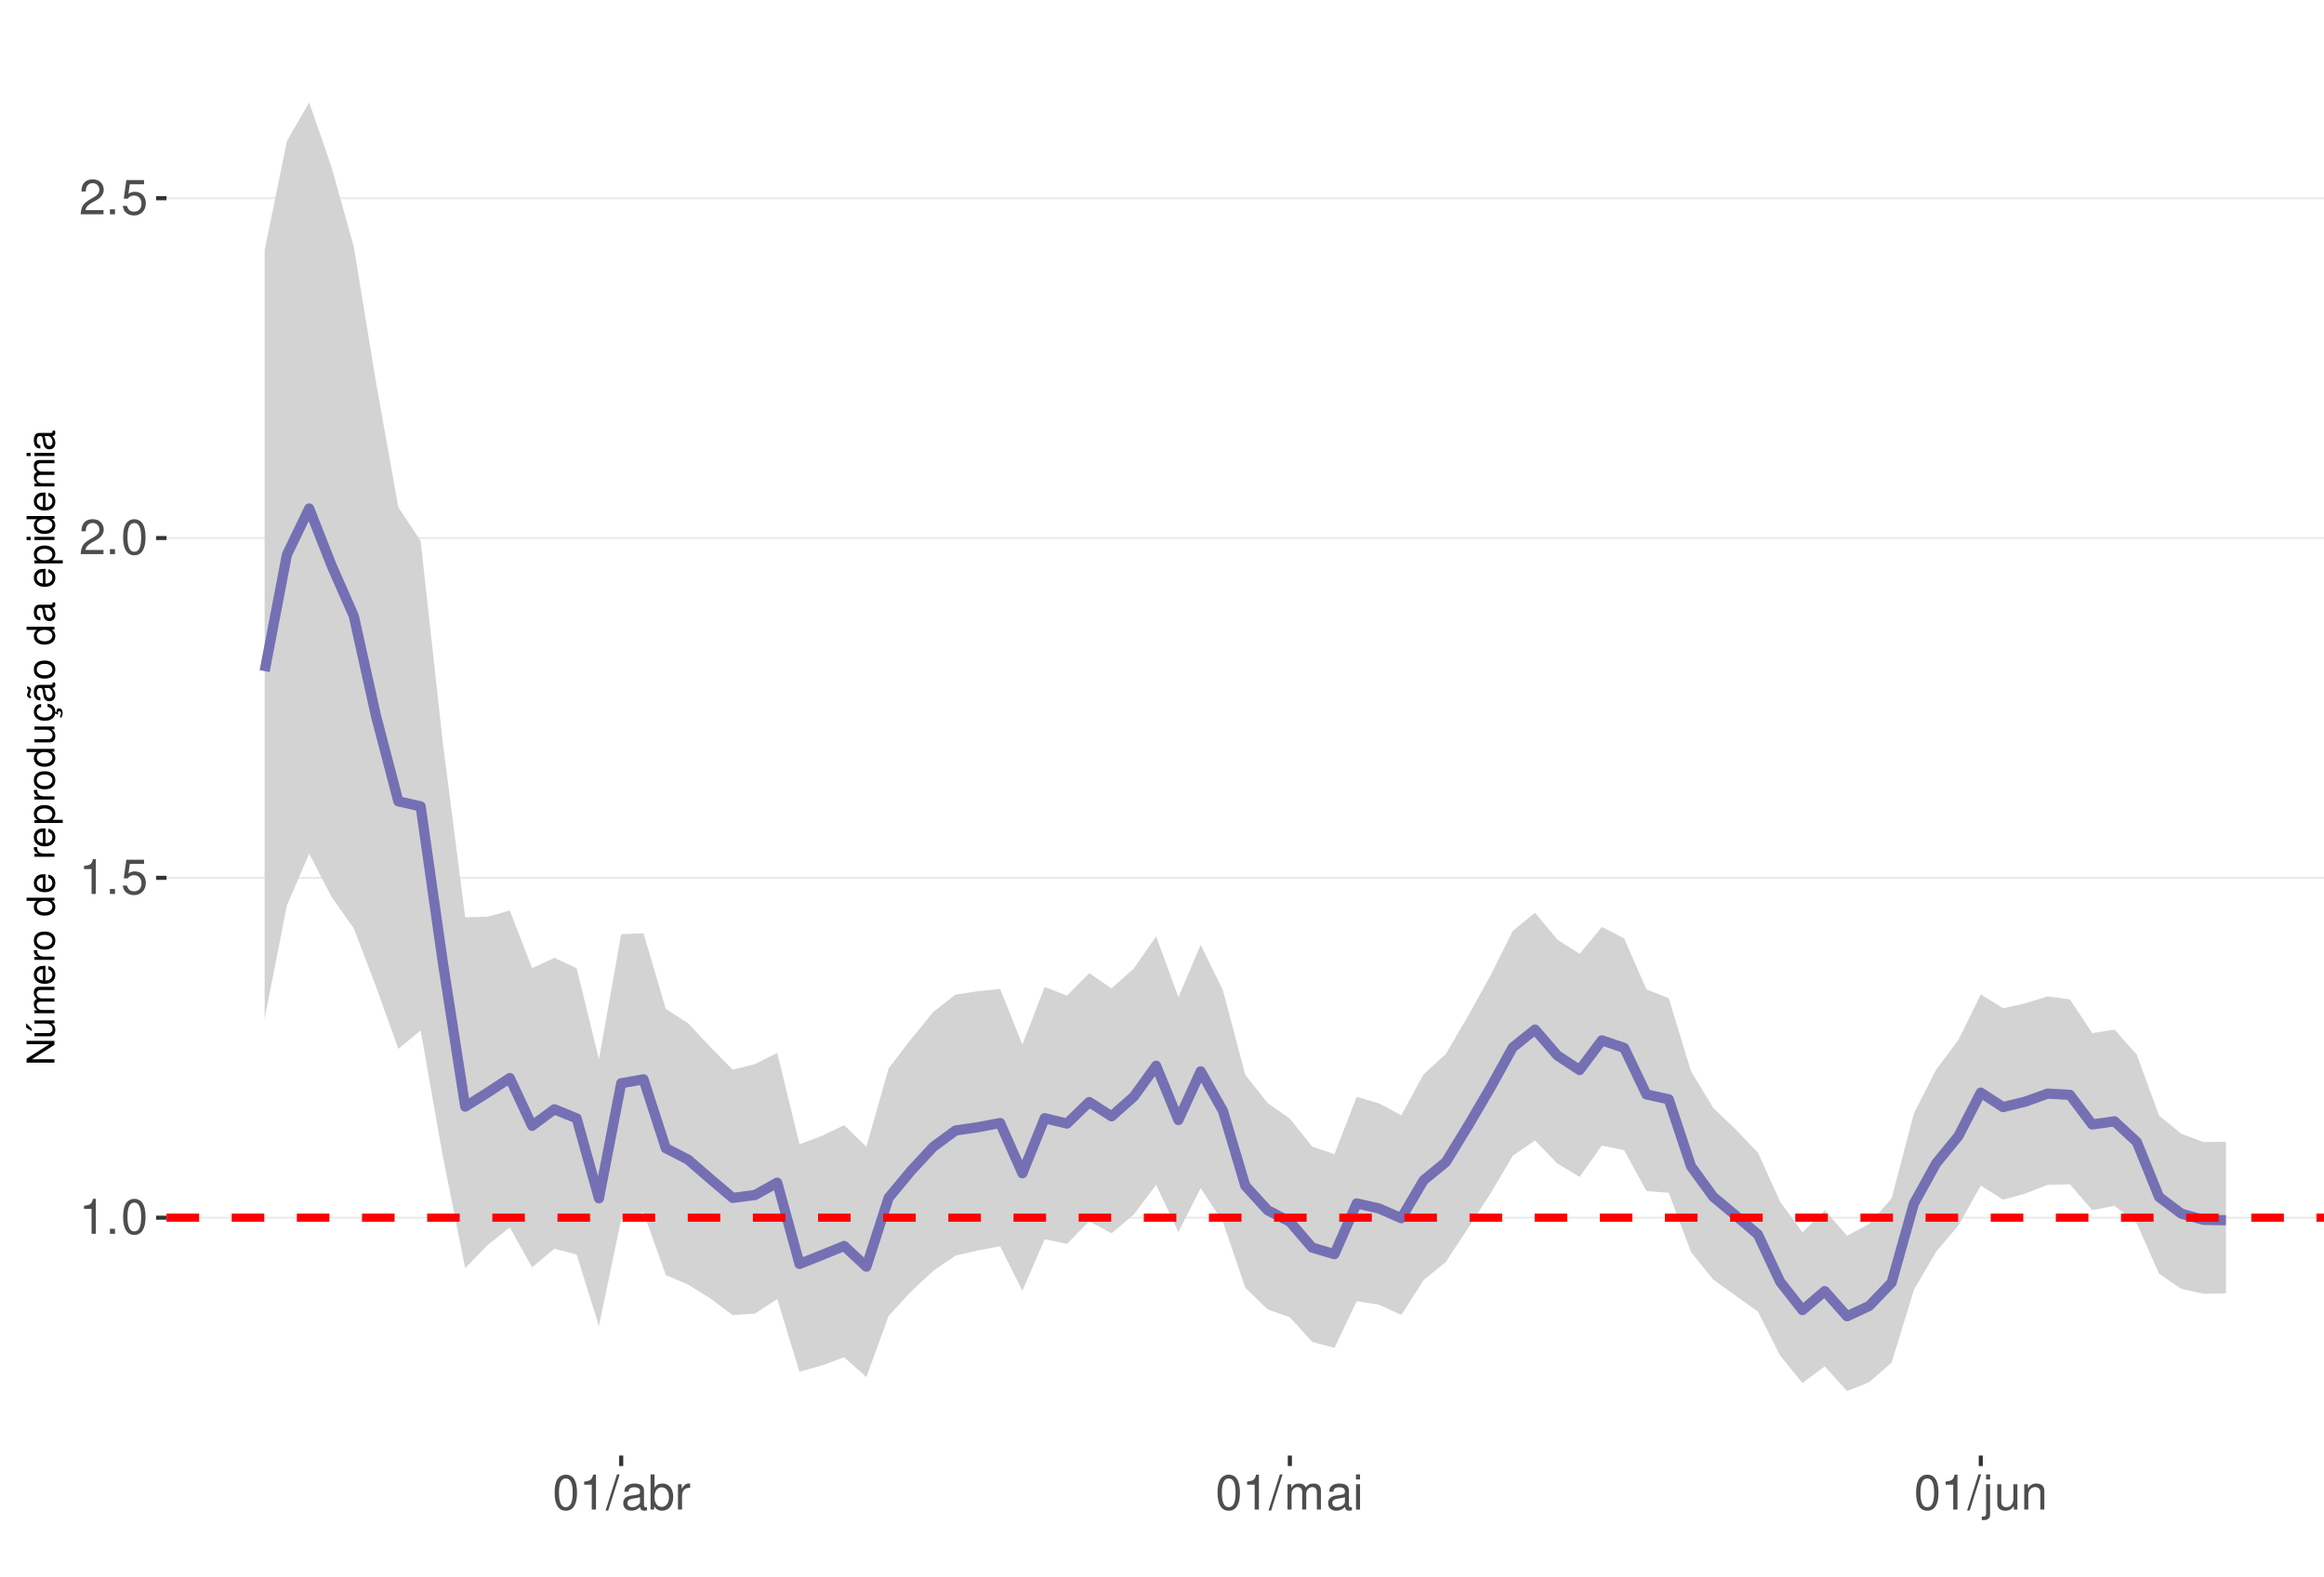
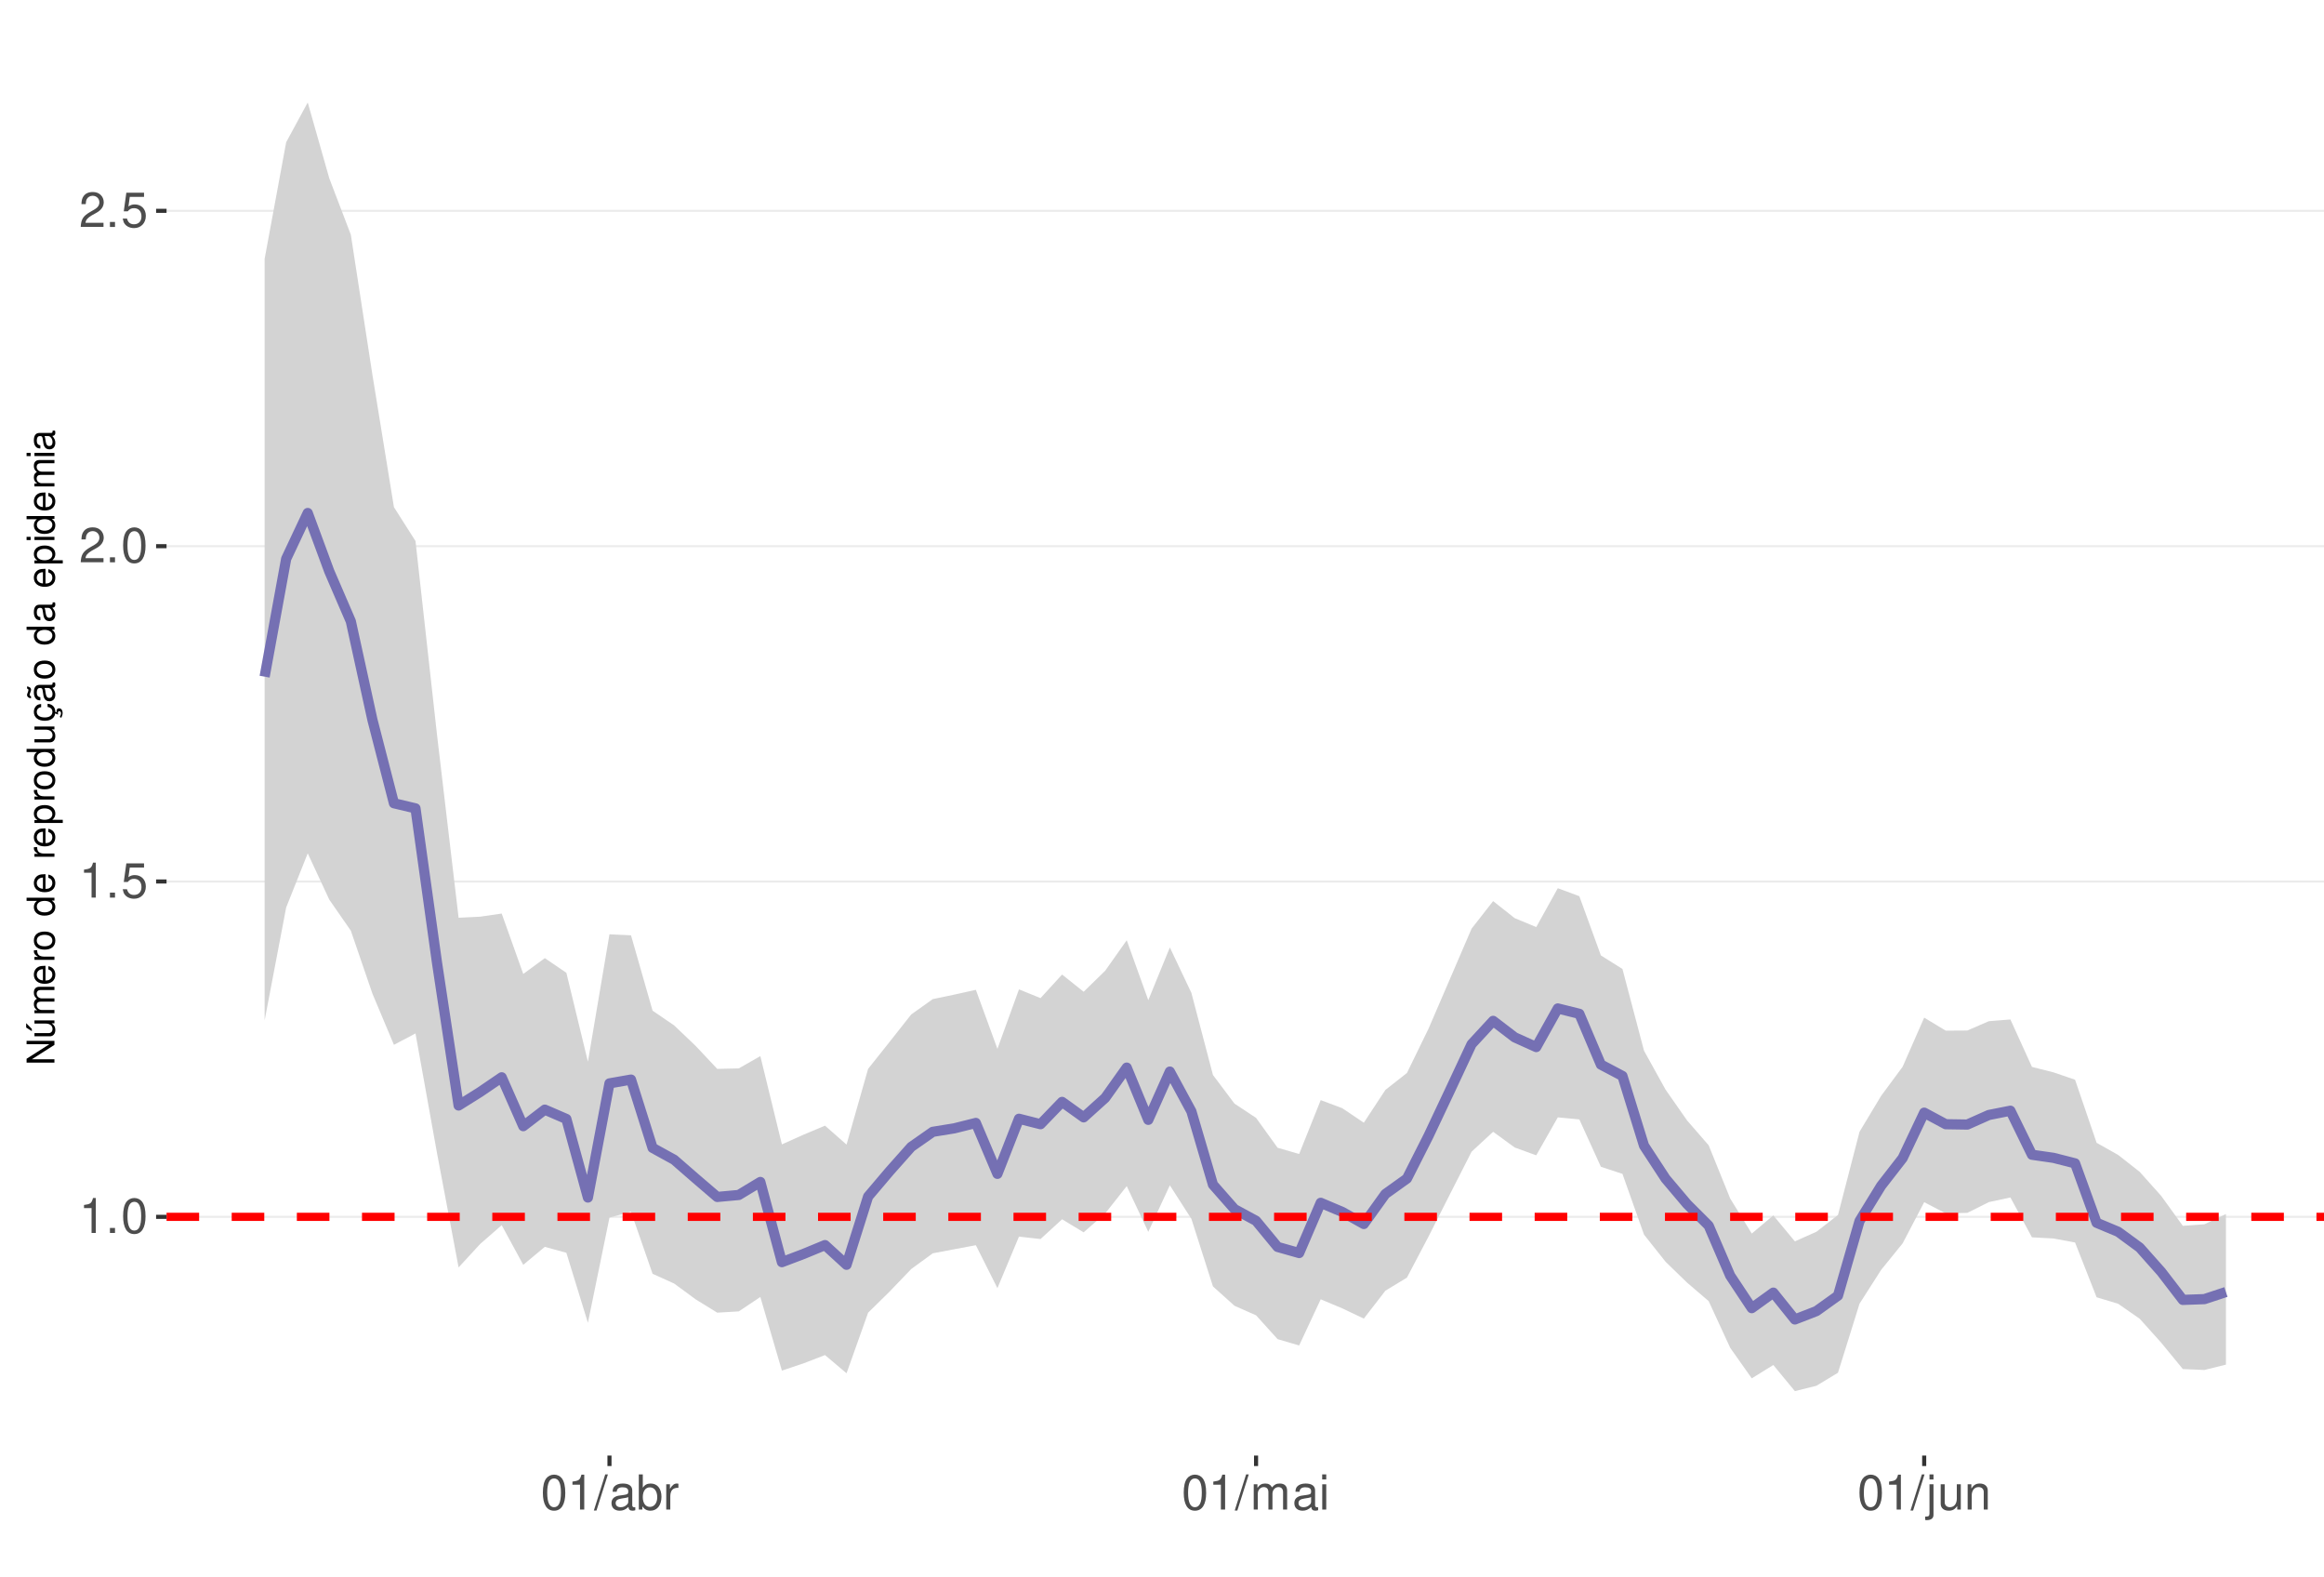
<svg xmlns="http://www.w3.org/2000/svg" xmlns:xlink="http://www.w3.org/1999/xlink" width="609pt" height="413pt" viewBox="0 0 609 413" version="1.1">
  <defs>
    <g>
      <symbol overflow="visible" id="glyph0-0">
        <path style="stroke:none;" d="" />
      </symbol>
      <symbol overflow="visible" id="glyph0-1">
        <path style="stroke:none;" d="M 3.281 -6.516 L 3.281 0 L 4.391 0 L 4.391 -9.156 L 3.656 -9.156 C 3.266 -7.75 3.016 -7.562 1.297 -7.328 L 1.297 -6.516 Z M 3.281 -6.516 " />
      </symbol>
      <symbol overflow="visible" id="glyph0-2">
        <path style="stroke:none;" d="M 2.422 -1.312 L 1.094 -1.312 L 1.094 0 L 2.422 0 Z M 2.422 -1.312 " />
      </symbol>
      <symbol overflow="visible" id="glyph0-3">
        <path style="stroke:none;" d="M 3.484 -9.156 C 2.641 -9.156 1.891 -8.766 1.422 -8.156 C 0.828 -7.344 0.547 -6.125 0.547 -4.422 C 0.547 -1.344 1.562 0.297 3.484 0.297 C 5.375 0.297 6.422 -1.344 6.422 -4.359 C 6.422 -6.125 6.141 -7.312 5.547 -8.156 C 5.078 -8.781 4.328 -9.156 3.484 -9.156 Z M 3.484 -8.156 C 4.688 -8.156 5.281 -6.938 5.281 -4.453 C 5.281 -1.844 4.703 -0.625 3.453 -0.625 C 2.281 -0.625 1.688 -1.891 1.688 -4.422 C 1.688 -6.938 2.281 -8.156 3.484 -8.156 Z M 3.484 -8.156 " />
      </symbol>
      <symbol overflow="visible" id="glyph0-4">
        <path style="stroke:none;" d="M 6.031 -8.969 L 1.391 -8.969 L 0.719 -4.094 L 1.75 -4.094 C 2.266 -4.703 2.703 -4.922 3.406 -4.922 C 4.609 -4.922 5.359 -4.094 5.359 -2.766 C 5.359 -1.484 4.609 -0.703 3.391 -0.703 C 2.422 -0.703 1.828 -1.188 1.562 -2.203 L 0.438 -2.203 C 0.594 -1.469 0.719 -1.109 0.984 -0.781 C 1.5 -0.094 2.406 0.297 3.422 0.297 C 5.234 0.297 6.5 -1.031 6.5 -2.922 C 6.5 -4.703 5.312 -5.906 3.594 -5.906 C 2.969 -5.906 2.453 -5.75 1.938 -5.359 L 2.297 -7.875 L 6.031 -7.875 Z M 6.031 -8.969 " />
      </symbol>
      <symbol overflow="visible" id="glyph0-5">
        <path style="stroke:none;" d="M 6.406 -1.094 L 1.688 -1.094 C 1.797 -1.859 2.203 -2.344 3.297 -3.016 L 4.562 -3.719 C 5.828 -4.422 6.469 -5.359 6.469 -6.484 C 6.469 -7.234 6.156 -7.953 5.625 -8.438 C 5.094 -8.922 4.438 -9.156 3.594 -9.156 C 2.453 -9.156 1.609 -8.75 1.109 -7.953 C 0.797 -7.484 0.656 -6.906 0.625 -5.984 L 1.75 -5.984 C 1.781 -6.609 1.859 -6.969 2.016 -7.281 C 2.297 -7.828 2.891 -8.172 3.562 -8.172 C 4.562 -8.172 5.328 -7.438 5.328 -6.453 C 5.328 -5.719 4.906 -5.094 4.109 -4.625 L 2.953 -3.953 C 1.078 -2.875 0.531 -2.016 0.438 -0.016 L 6.406 -0.016 Z M 6.406 -1.094 " />
      </symbol>
      <symbol overflow="visible" id="glyph0-6">
        <path style="stroke:none;" d="M 2.891 -9.219 L -0.094 0.25 L 0.594 0.25 L 3.594 -9.219 Z M 2.891 -9.219 " />
      </symbol>
      <symbol overflow="visible" id="glyph0-7">
        <path style="stroke:none;" d="M 6.766 -0.625 C 6.656 -0.594 6.609 -0.594 6.547 -0.594 C 6.172 -0.594 5.969 -0.781 5.969 -1.109 L 5.969 -5.016 C 5.969 -6.188 5.109 -6.828 3.484 -6.828 C 2.5 -6.828 1.734 -6.547 1.281 -6.047 C 0.969 -5.703 0.844 -5.328 0.828 -4.672 L 1.891 -4.672 C 1.969 -5.484 2.453 -5.844 3.438 -5.844 C 4.406 -5.844 4.922 -5.5 4.922 -4.859 L 4.922 -4.578 C 4.906 -4.125 4.688 -3.969 3.828 -3.844 C 2.328 -3.656 2.094 -3.609 1.703 -3.438 C 0.922 -3.109 0.531 -2.531 0.531 -1.672 C 0.531 -0.469 1.359 0.297 2.703 0.297 C 3.547 0.297 4.219 0 4.969 -0.688 C 5.031 0 5.359 0.297 6.047 0.297 C 6.281 0.297 6.422 0.266 6.766 0.172 Z M 4.922 -2.094 C 4.922 -1.734 4.828 -1.516 4.5 -1.234 C 4.078 -0.828 3.562 -0.625 2.938 -0.625 C 2.109 -0.625 1.625 -1.031 1.625 -1.703 C 1.625 -2.391 2.094 -2.75 3.234 -2.906 C 4.359 -3.062 4.562 -3.109 4.922 -3.281 Z M 4.922 -2.094 " />
      </symbol>
      <symbol overflow="visible" id="glyph0-8">
        <path style="stroke:none;" d="M 0.688 -9.219 L 0.688 0 L 1.625 0 L 1.625 -0.844 C 2.141 -0.078 2.812 0.297 3.734 0.297 C 5.484 0.297 6.625 -1.141 6.625 -3.344 C 6.625 -5.5 5.547 -6.828 3.781 -6.828 C 2.875 -6.828 2.234 -6.484 1.734 -5.734 L 1.734 -9.219 Z M 3.578 -5.828 C 4.766 -5.828 5.516 -4.812 5.516 -3.234 C 5.516 -1.719 4.734 -0.703 3.578 -0.703 C 2.453 -0.703 1.734 -1.703 1.734 -3.266 C 1.734 -4.828 2.453 -5.828 3.578 -5.828 Z M 3.578 -5.828 " />
      </symbol>
      <symbol overflow="visible" id="glyph0-9">
        <path style="stroke:none;" d="M 0.875 -6.625 L 0.875 0 L 1.938 0 L 1.938 -3.438 C 1.953 -5.031 2.609 -5.75 4.062 -5.703 L 4.062 -6.781 C 3.891 -6.812 3.781 -6.828 3.656 -6.828 C 2.969 -6.828 2.453 -6.422 1.844 -5.422 L 1.844 -6.625 Z M 0.875 -6.625 " />
      </symbol>
      <symbol overflow="visible" id="glyph0-10">
        <path style="stroke:none;" d="M 0.891 -6.625 L 0.891 0 L 1.953 0 L 1.953 -4.156 C 1.953 -5.125 2.641 -5.891 3.5 -5.891 C 4.297 -5.891 4.734 -5.422 4.734 -4.562 L 4.734 0 L 5.797 0 L 5.797 -4.156 C 5.797 -5.125 6.5 -5.891 7.359 -5.891 C 8.125 -5.891 8.578 -5.406 8.578 -4.562 L 8.578 0 L 9.641 0 L 9.641 -4.969 C 9.641 -6.156 8.953 -6.828 7.719 -6.828 C 6.828 -6.828 6.297 -6.562 5.688 -5.812 C 5.297 -6.516 4.766 -6.828 3.891 -6.828 C 3.016 -6.828 2.422 -6.5 1.859 -5.688 L 1.859 -6.625 Z M 0.891 -6.625 " />
      </symbol>
      <symbol overflow="visible" id="glyph0-11">
        <path style="stroke:none;" d="M 1.891 -6.625 L 0.844 -6.625 L 0.844 0 L 1.891 0 Z M 1.891 -9.219 L 0.828 -9.219 L 0.828 -7.891 L 1.891 -7.891 Z M 1.891 -9.219 " />
      </symbol>
      <symbol overflow="visible" id="glyph0-12">
        <path style="stroke:none;" d="M 0.891 -6.625 L 0.891 0.969 C 0.891 1.625 0.688 1.828 0.031 1.828 C -0.047 1.828 -0.094 1.828 -0.234 1.828 L -0.234 2.719 C -0.094 2.75 -0.031 2.766 0.125 2.766 C 1.312 2.766 1.938 2.297 1.938 1.375 L 1.938 -6.625 Z M 1.938 -9.219 L 0.891 -9.219 L 0.891 -7.891 L 1.938 -7.891 Z M 1.938 -9.219 " />
      </symbol>
      <symbol overflow="visible" id="glyph0-13">
        <path style="stroke:none;" d="M 6.094 0 L 6.094 -6.625 L 5.047 -6.625 L 5.047 -2.875 C 5.047 -1.516 4.344 -0.625 3.234 -0.625 C 2.406 -0.625 1.875 -1.141 1.875 -1.938 L 1.875 -6.625 L 0.828 -6.625 L 0.828 -1.516 C 0.828 -0.422 1.641 0.297 2.938 0.297 C 3.906 0.297 4.531 -0.047 5.156 -0.922 L 5.156 0 Z M 6.094 0 " />
      </symbol>
      <symbol overflow="visible" id="glyph0-14">
        <path style="stroke:none;" d="M 0.891 -6.625 L 0.891 0 L 1.953 0 L 1.953 -3.656 C 1.953 -5.016 2.656 -5.891 3.75 -5.891 C 4.578 -5.891 5.109 -5.391 5.109 -4.594 L 5.109 0 L 6.156 0 L 6.156 -5.016 C 6.156 -6.109 5.344 -6.828 4.062 -6.828 C 3.078 -6.828 2.438 -6.438 1.859 -5.516 L 1.859 -6.625 Z M 0.891 -6.625 " />
      </symbol>
      <symbol overflow="visible" id="glyph1-0">
        <path style="stroke:none;" d="" />
      </symbol>
      <symbol overflow="visible" id="glyph1-1">
        <path style="stroke:none;" d="M -7.297 -6.453 L -7.297 -5.578 L -1.328 -5.578 L -7.297 -1.766 L -7.297 -0.766 L 0 -0.766 L 0 -1.641 L -5.906 -1.641 L 0 -5.406 L 0 -6.453 Z M -7.297 -6.453 " />
      </symbol>
      <symbol overflow="visible" id="glyph1-2">
        <path style="stroke:none;" d="M 0 -4.812 L -5.234 -4.812 L -5.234 -3.984 L -2.266 -3.984 C -1.203 -3.984 -0.5 -3.438 -0.5 -2.562 C -0.5 -1.906 -0.906 -1.484 -1.531 -1.484 L -5.234 -1.484 L -5.234 -0.656 L -1.203 -0.656 C -0.328 -0.656 0.234 -1.297 0.234 -2.312 C 0.234 -3.094 -0.047 -3.578 -0.734 -4.062 L 0 -4.062 Z M -7.406 -2.953 L -5.922 -2 L -5.922 -2.594 L -7.406 -4.094 Z M -7.406 -2.953 " />
      </symbol>
      <symbol overflow="visible" id="glyph1-3">
        <path style="stroke:none;" d="M -5.234 -0.703 L 0 -0.703 L 0 -1.547 L -3.297 -1.547 C -4.047 -1.547 -4.656 -2.094 -4.656 -2.766 C -4.656 -3.391 -4.281 -3.734 -3.609 -3.734 L 0 -3.734 L 0 -4.578 L -3.297 -4.578 C -4.047 -4.578 -4.656 -5.125 -4.656 -5.812 C -4.656 -6.422 -4.266 -6.781 -3.609 -6.781 L 0 -6.781 L 0 -7.625 L -3.938 -7.625 C -4.875 -7.625 -5.391 -7.078 -5.391 -6.094 C -5.391 -5.406 -5.188 -4.984 -4.594 -4.484 C -5.156 -4.188 -5.391 -3.766 -5.391 -3.078 C -5.391 -2.375 -5.125 -1.906 -4.5 -1.469 L -5.234 -1.469 Z M -5.234 -0.703 " />
      </symbol>
      <symbol overflow="visible" id="glyph1-4">
        <path style="stroke:none;" d="M -2.344 -5.125 C -3.141 -5.125 -3.625 -5.062 -4.016 -4.922 C -4.875 -4.578 -5.391 -3.781 -5.391 -2.797 C -5.391 -1.344 -4.281 -0.406 -2.547 -0.406 C -0.812 -0.406 0.234 -1.297 0.234 -2.781 C 0.234 -3.984 -0.453 -4.812 -1.594 -5.016 L -1.594 -4.188 C -0.906 -3.953 -0.547 -3.484 -0.547 -2.812 C -0.547 -2.281 -0.781 -1.828 -1.219 -1.547 C -1.516 -1.344 -1.812 -1.281 -2.344 -1.266 Z M -3.016 -1.297 C -3.984 -1.359 -4.625 -1.953 -4.625 -2.797 C -4.625 -3.641 -3.953 -4.234 -3.016 -4.234 Z M -3.016 -1.297 " />
      </symbol>
      <symbol overflow="visible" id="glyph1-5">
        <path style="stroke:none;" d="M -5.234 -0.688 L 0 -0.688 L 0 -1.531 L -2.719 -1.531 C -3.984 -1.547 -4.547 -2.062 -4.516 -3.203 L -5.359 -3.203 C -5.375 -3.062 -5.391 -2.984 -5.391 -2.891 C -5.391 -2.344 -5.062 -1.938 -4.297 -1.453 L -5.234 -1.453 Z M -5.234 -0.688 " />
      </symbol>
      <symbol overflow="visible" id="glyph1-6">
        <path style="stroke:none;" d="M -5.391 -2.719 C -5.391 -1.234 -4.344 -0.359 -2.578 -0.359 C -0.812 -0.359 0.234 -1.234 0.234 -2.734 C 0.234 -4.203 -0.812 -5.094 -2.547 -5.094 C -4.359 -5.094 -5.391 -4.234 -5.391 -2.719 Z M -4.625 -2.734 C -4.625 -3.672 -3.844 -4.234 -2.547 -4.234 C -1.312 -4.234 -0.547 -3.656 -0.547 -2.734 C -0.547 -1.797 -1.312 -1.234 -2.578 -1.234 C -3.844 -1.234 -4.625 -1.797 -4.625 -2.734 Z M -4.625 -2.734 " />
      </symbol>
      <symbol overflow="visible" id="glyph1-7">
        <path style="stroke:none;" d="" />
      </symbol>
      <symbol overflow="visible" id="glyph1-8">
        <path style="stroke:none;" d="M -7.297 -4.953 L -7.297 -4.125 L -4.578 -4.125 C -5.109 -3.766 -5.391 -3.203 -5.391 -2.516 C -5.391 -1.156 -4.297 -0.266 -2.625 -0.266 C -0.859 -0.266 0.234 -1.125 0.234 -2.547 C 0.234 -3.266 -0.047 -3.766 -0.688 -4.203 L 0 -4.203 L 0 -4.953 Z M -4.609 -2.656 C -4.609 -3.547 -3.812 -4.125 -2.562 -4.125 C -1.344 -4.125 -0.547 -3.547 -0.547 -2.656 C -0.547 -1.734 -1.359 -1.125 -2.578 -1.125 C -3.797 -1.125 -4.609 -1.734 -4.609 -2.656 Z M -4.609 -2.656 " />
      </symbol>
      <symbol overflow="visible" id="glyph1-9">
        <path style="stroke:none;" d="M 2.188 -0.547 L 2.188 -1.375 L -0.547 -1.375 C -0.016 -1.812 0.234 -2.312 0.234 -2.984 C 0.234 -4.344 -0.859 -5.234 -2.531 -5.234 C -4.297 -5.234 -5.391 -4.375 -5.391 -2.984 C -5.391 -2.266 -5.062 -1.703 -4.453 -1.312 L -5.234 -1.312 L -5.234 -0.547 Z M -4.609 -2.844 C -4.609 -3.766 -3.797 -4.359 -2.547 -4.359 C -1.359 -4.359 -0.547 -3.75 -0.547 -2.844 C -0.547 -1.953 -1.344 -1.375 -2.578 -1.375 C -3.812 -1.375 -4.609 -1.953 -4.609 -2.844 Z M -4.609 -2.844 " />
      </symbol>
      <symbol overflow="visible" id="glyph1-10">
        <path style="stroke:none;" d="M 0 -4.812 L -5.234 -4.812 L -5.234 -3.984 L -2.266 -3.984 C -1.203 -3.984 -0.5 -3.438 -0.5 -2.562 C -0.5 -1.906 -0.906 -1.484 -1.531 -1.484 L -5.234 -1.484 L -5.234 -0.656 L -1.203 -0.656 C -0.328 -0.656 0.234 -1.297 0.234 -2.312 C 0.234 -3.094 -0.047 -3.578 -0.734 -4.062 L 0 -4.062 Z M 0 -4.812 " />
      </symbol>
      <symbol overflow="visible" id="glyph1-11">
        <path style="stroke:none;" d="M 0.234 -2.641 C 0.234 -3.875 -0.547 -4.703 -1.797 -4.766 L -1.797 -3.938 C -0.953 -3.797 -0.531 -3.359 -0.531 -2.656 C -0.531 -1.734 -1.281 -1.188 -2.516 -1.188 C -3.844 -1.188 -4.625 -1.719 -4.625 -2.625 C -4.625 -3.328 -4.203 -3.766 -3.484 -3.875 L -3.484 -4.703 C -3.984 -4.672 -4.312 -4.562 -4.609 -4.359 C -5.094 -4 -5.391 -3.375 -5.391 -2.641 C -5.391 -1.219 -4.266 -0.312 -2.531 -0.312 C -1.469 -0.312 -0.625 -0.672 -0.156 -1.312 C 0.047 -1.594 0.125 -1.812 0.203 -2.25 L 0.922 -1.938 L 0.984 -2.062 C 0.938 -2.188 0.906 -2.25 0.906 -2.375 C 0.906 -2.656 1.047 -2.828 1.281 -2.828 C 1.547 -2.828 1.734 -2.594 1.734 -2.297 C 1.734 -2.031 1.672 -1.844 1.438 -1.406 L 1.406 -1.312 L 1.812 -1.094 C 2.078 -1.75 2.141 -1.953 2.141 -2.344 C 2.141 -3.109 1.781 -3.578 1.203 -3.578 C 0.781 -3.578 0.547 -3.297 0.547 -2.797 C 0.547 -2.703 0.547 -2.641 0.562 -2.516 Z M 0.234 -2.641 " />
      </symbol>
      <symbol overflow="visible" id="glyph1-12">
        <path style="stroke:none;" d="M -0.484 -5.344 C -0.469 -5.266 -0.469 -5.219 -0.469 -5.172 C -0.469 -4.875 -0.625 -4.719 -0.875 -4.719 L -3.953 -4.719 C -4.891 -4.719 -5.391 -4.047 -5.391 -2.75 C -5.391 -1.984 -5.172 -1.375 -4.781 -1.016 C -4.516 -0.766 -4.203 -0.672 -3.688 -0.656 L -3.688 -1.484 C -4.328 -1.562 -4.625 -1.938 -4.625 -2.719 C -4.625 -3.484 -4.344 -3.891 -3.844 -3.891 L -3.625 -3.891 C -3.266 -3.875 -3.125 -3.703 -3.047 -3.016 C -2.891 -1.844 -2.844 -1.656 -2.719 -1.344 C -2.453 -0.734 -2 -0.422 -1.312 -0.422 C -0.375 -0.422 0.234 -1.078 0.234 -2.141 C 0.234 -2.797 0 -3.328 -0.547 -3.922 C 0 -3.984 0.234 -4.234 0.234 -4.781 C 0.234 -4.953 0.203 -5.062 0.141 -5.344 Z M -1.656 -3.891 C -1.375 -3.891 -1.203 -3.812 -0.969 -3.562 C -0.656 -3.219 -0.5 -2.812 -0.5 -2.312 C -0.5 -1.672 -0.812 -1.297 -1.344 -1.297 C -1.891 -1.297 -2.172 -1.656 -2.297 -2.547 C -2.422 -3.438 -2.453 -3.609 -2.594 -3.891 Z M -7.172 -3.75 C -6.922 -3.672 -6.812 -3.547 -6.812 -3.375 C -6.812 -3.25 -6.875 -2.984 -6.984 -2.734 C -7.156 -2.312 -7.172 -2.25 -7.172 -2.047 C -7.172 -1.594 -6.797 -1.297 -6.141 -1.188 L -6.141 -1.766 C -6.375 -1.812 -6.5 -1.938 -6.5 -2.094 C -6.5 -2.203 -6.469 -2.344 -6.375 -2.578 C -6.156 -3.156 -6.125 -3.234 -6.125 -3.438 C -6.125 -3.922 -6.484 -4.219 -7.172 -4.312 Z M -7.172 -3.75 " />
      </symbol>
      <symbol overflow="visible" id="glyph1-13">
        <path style="stroke:none;" d="M -0.484 -5.344 C -0.469 -5.266 -0.469 -5.219 -0.469 -5.172 C -0.469 -4.875 -0.625 -4.719 -0.875 -4.719 L -3.953 -4.719 C -4.891 -4.719 -5.391 -4.047 -5.391 -2.75 C -5.391 -1.984 -5.172 -1.375 -4.781 -1.016 C -4.516 -0.766 -4.203 -0.672 -3.688 -0.656 L -3.688 -1.484 C -4.328 -1.562 -4.625 -1.938 -4.625 -2.719 C -4.625 -3.484 -4.344 -3.891 -3.844 -3.891 L -3.625 -3.891 C -3.266 -3.875 -3.125 -3.703 -3.047 -3.016 C -2.891 -1.844 -2.844 -1.656 -2.719 -1.344 C -2.453 -0.734 -2 -0.422 -1.312 -0.422 C -0.375 -0.422 0.234 -1.078 0.234 -2.141 C 0.234 -2.797 0 -3.328 -0.547 -3.922 C 0 -3.984 0.234 -4.234 0.234 -4.781 C 0.234 -4.953 0.203 -5.062 0.141 -5.344 Z M -1.656 -3.891 C -1.375 -3.891 -1.203 -3.812 -0.969 -3.562 C -0.656 -3.219 -0.5 -2.812 -0.5 -2.312 C -0.5 -1.672 -0.812 -1.297 -1.344 -1.297 C -1.891 -1.297 -2.172 -1.656 -2.297 -2.547 C -2.422 -3.438 -2.453 -3.609 -2.594 -3.891 Z M -1.656 -3.891 " />
      </symbol>
      <symbol overflow="visible" id="glyph1-14">
        <path style="stroke:none;" d="M -5.234 -1.5 L -5.234 -0.672 L 0 -0.672 L 0 -1.5 Z M -7.297 -1.5 L -7.297 -0.656 L -6.234 -0.656 L -6.234 -1.5 Z M -7.297 -1.5 " />
      </symbol>
    </g>
    <clipPath id="clip1">
      <path d="M 43.645 9.961 L 609 9.961 L 609 381.328 L 43.645 381.328 Z M 43.645 9.961 " />
    </clipPath>
    <clipPath id="clip2">
      <path d="M 43.645 318 L 609 318 L 609 320 L 43.645 320 Z M 43.645 318 " />
    </clipPath>
    <clipPath id="clip3">
-       <path d="M 43.645 229 L 609 229 L 609 231 L 43.645 231 Z M 43.645 229 " />
+       <path d="M 43.645 230 L 609 230 L 609 232 L 43.645 232 Z M 43.645 230 " />
    </clipPath>
    <clipPath id="clip4">
-       <path d="M 43.645 140 L 609 140 L 609 142 L 43.645 142 Z M 43.645 140 " />
+       <path d="M 43.645 142 L 609 142 L 609 144 L 43.645 144 Z M 43.645 142 " />
    </clipPath>
    <clipPath id="clip5">
-       <path d="M 43.645 51 L 609 51 L 609 53 L 43.645 53 Z M 43.645 51 " />
+       <path d="M 43.645 54 L 609 54 L 609 56 L 43.645 56 Z M 43.645 54 " />
    </clipPath>
    <clipPath id="clip6">
-       <path d="M 43.645 317 L 609 317 L 609 321 L 43.645 321 Z M 43.645 317 " />
+       <path d="M 43.645 317 L 609 317 L 609 320 L 43.645 320 Z M 43.645 317 " />
    </clipPath>
  </defs>
  <g id="surface167">
    <rect x="0" y="0" width="609" height="413" style="fill:rgb(100%,100%,100%);fill-opacity:1;stroke:none;" />
    <rect x="0" y="0" width="609" height="413" style="fill:rgb(100%,100%,100%);fill-opacity:1;stroke:none;" />
    <path style="fill:none;stroke-width:1.067;stroke-linecap:round;stroke-linejoin:round;stroke:rgb(100%,100%,100%);stroke-opacity:1;stroke-miterlimit:10;" d="M 0 413 L 609 413 L 609 0 L 0 0 Z M 0 413 " />
    <g clip-path="url(#clip1)" clip-rule="nonzero">
      <path style=" stroke:none;fill-rule:nonzero;fill:rgb(100%,100%,100%);fill-opacity:1;" d="M 43.645 381.328 L 609 381.328 L 609 9.961 L 43.645 9.961 Z M 43.645 381.328 " />
    </g>
    <g clip-path="url(#clip2)" clip-rule="nonzero">
-       <path style="fill:none;stroke-width:0.533;stroke-linecap:butt;stroke-linejoin:round;stroke:rgb(92.157%,92.157%,92.157%);stroke-opacity:1;stroke-miterlimit:10;" d="M 43.645 319.008 L 609 319.008 " />
+       <path style="fill:none;stroke-width:0.533;stroke-linecap:butt;stroke-linejoin:round;stroke:rgb(92.157%,92.157%,92.157%);stroke-opacity:1;stroke-miterlimit:10;" d="M 43.645 318.789 L 609 318.789 " />
    </g>
    <g clip-path="url(#clip3)" clip-rule="nonzero">
-       <path style="fill:none;stroke-width:0.533;stroke-linecap:butt;stroke-linejoin:round;stroke:rgb(92.157%,92.157%,92.157%);stroke-opacity:1;stroke-miterlimit:10;" d="M 43.645 229.98 L 609 229.98 " />
+       <path style="fill:none;stroke-width:0.533;stroke-linecap:butt;stroke-linejoin:round;stroke:rgb(92.157%,92.157%,92.157%);stroke-opacity:1;stroke-miterlimit:10;" d="M 43.645 230.938 L 609 230.938 " />
    </g>
    <g clip-path="url(#clip4)" clip-rule="nonzero">
-       <path style="fill:none;stroke-width:0.533;stroke-linecap:butt;stroke-linejoin:round;stroke:rgb(92.157%,92.157%,92.157%);stroke-opacity:1;stroke-miterlimit:10;" d="M 43.645 140.957 L 609 140.957 " />
+       <path style="fill:none;stroke-width:0.533;stroke-linecap:butt;stroke-linejoin:round;stroke:rgb(92.157%,92.157%,92.157%);stroke-opacity:1;stroke-miterlimit:10;" d="M 43.645 143.09 L 609 143.09 " />
    </g>
    <g clip-path="url(#clip5)" clip-rule="nonzero">
-       <path style="fill:none;stroke-width:0.533;stroke-linecap:butt;stroke-linejoin:round;stroke:rgb(92.157%,92.157%,92.157%);stroke-opacity:1;stroke-miterlimit:10;" d="M 43.645 51.93 L 609 51.93 " />
-     </g>
-     <path style=" stroke:none;fill-rule:nonzero;fill:rgb(82.745%,82.745%,82.745%);fill-opacity:1;" d="M 69.344 65.605 L 75.184 36.957 L 81.023 26.844 L 86.863 43.738 L 92.703 64.609 L 98.547 100.254 L 104.387 132.922 L 110.227 141.699 L 116.066 194.762 L 121.906 240.312 L 127.746 240.16 L 133.59 238.543 L 139.43 253.641 L 145.27 250.938 L 151.109 253.656 L 156.949 277.523 L 162.789 244.742 L 168.629 244.512 L 174.473 264.32 L 180.312 268.066 L 186.152 274.309 L 191.992 280.234 L 197.832 278.785 L 203.672 275.844 L 209.516 299.777 L 215.355 297.59 L 221.195 294.773 L 227.035 300.418 L 232.875 279.867 L 238.715 272.277 L 244.555 265.105 L 250.398 260.57 L 256.238 259.688 L 262.078 259.082 L 267.918 273.672 L 273.758 258.562 L 279.598 260.84 L 285.438 254.945 L 291.281 258.949 L 297.121 253.723 L 302.961 245.297 L 308.801 261.266 L 314.641 247.512 L 320.48 259.469 L 326.324 281.586 L 332.164 288.965 L 338.004 293.07 L 343.844 300.383 L 349.684 302.367 L 355.523 287.336 L 361.363 289.066 L 367.207 292.172 L 373.047 281.441 L 378.887 276.094 L 384.727 266.125 L 390.566 255.586 L 396.406 243.91 L 402.25 239.109 L 408.09 246.141 L 413.93 249.898 L 419.77 242.832 L 425.609 245.855 L 431.449 259.188 L 437.289 261.527 L 443.133 280.668 L 448.973 290.277 L 454.812 295.863 L 460.652 301.953 L 466.492 314.832 L 472.332 322.852 L 478.176 317.082 L 484.016 323.734 L 489.855 320.629 L 495.695 313.949 L 501.535 291.703 L 507.375 280.191 L 513.215 272.426 L 519.059 260.523 L 524.898 264.137 L 530.738 262.84 L 536.578 261.043 L 542.418 261.809 L 548.258 270.656 L 554.102 269.746 L 559.941 276.301 L 565.781 292.262 L 571.621 297.047 L 577.461 299.203 L 583.301 299.129 L 583.301 338.844 L 577.461 338.949 L 571.621 337.664 L 565.781 333.711 L 559.941 320.527 L 554.102 315.891 L 548.258 317.047 L 542.418 310.262 L 536.578 310.414 L 530.738 312.684 L 524.898 314.305 L 519.059 310.602 L 513.215 321.031 L 507.375 327.914 L 501.535 337.949 L 495.695 356.973 L 489.855 362.09 L 484.016 364.449 L 478.176 357.953 L 472.332 362.328 L 466.492 355.145 L 460.652 343.617 L 454.812 339.445 L 448.973 335.25 L 443.133 328.02 L 437.289 312.484 L 431.449 312.027 L 425.609 301.34 L 419.77 300.105 L 413.93 308.324 L 408.09 304.824 L 402.25 298.793 L 396.406 302.809 L 390.566 312.688 L 384.727 321.711 L 378.887 330.578 L 373.047 335.383 L 367.207 344.48 L 361.363 341.82 L 355.523 340.875 L 349.684 353.137 L 343.844 351.539 L 338.004 345.094 L 332.164 343.035 L 326.324 337.34 L 320.48 320.207 L 314.641 311.266 L 308.801 322.773 L 302.961 310.434 L 297.121 318.164 L 291.281 323.109 L 285.438 319.957 L 279.598 325.871 L 273.758 324.648 L 267.918 338.148 L 262.078 326.5 L 256.238 327.598 L 250.398 328.945 L 244.555 332.93 L 238.715 338.387 L 232.875 344.734 L 227.035 360.758 L 221.195 355.578 L 215.355 357.723 L 209.516 359.375 L 203.672 340.32 L 197.832 344.141 L 191.992 344.523 L 186.152 340.188 L 180.312 336.539 L 174.473 334.047 L 168.629 317.656 L 162.789 319.402 L 156.949 347.387 L 151.109 328.668 L 145.27 327.145 L 139.43 332.016 L 133.59 321.555 L 127.746 326.207 L 121.906 332.242 L 116.066 303.07 L 110.227 269.961 L 104.387 274.781 L 98.547 258.52 L 92.703 243.191 L 86.863 234.941 L 81.023 223.621 L 75.184 237.176 L 69.344 266.883 Z M 69.344 65.605 " />
-     <path style="fill:none;stroke-width:2.667;stroke-linecap:butt;stroke-linejoin:round;stroke:rgb(45.882%,43.922%,70.196%);stroke-opacity:1;stroke-miterlimit:10;" d="M 69.344 175.82 L 75.184 145.324 L 81.023 133.211 L 86.863 148.086 L 92.703 161.355 L 98.547 187.633 L 104.387 209.938 L 110.227 211.25 L 116.066 252.301 L 121.906 289.914 L 127.746 286.273 L 133.59 282.426 L 139.43 294.938 L 145.27 290.613 L 151.109 292.992 L 156.949 313.945 L 162.789 283.797 L 168.629 282.766 L 174.473 300.805 L 180.312 303.805 L 186.152 308.859 L 191.992 313.82 L 197.832 313.078 L 203.672 309.832 L 209.516 331.133 L 215.355 328.801 L 221.195 326.426 L 227.035 331.84 L 232.875 313.789 L 238.715 306.746 L 244.555 300.461 L 250.398 296.168 L 256.238 295.32 L 262.078 294.207 L 267.918 307.383 L 273.758 292.945 L 279.598 294.359 L 285.438 288.715 L 291.281 292.457 L 297.121 287.285 L 302.961 279.215 L 308.801 293.418 L 314.641 280.668 L 320.48 291.055 L 326.324 310.633 L 332.164 317.047 L 338.004 320.07 L 343.844 326.852 L 349.684 328.566 L 355.523 315.266 L 361.363 316.594 L 367.207 319.152 L 373.047 309.215 L 378.887 304.453 L 384.727 294.906 L 390.566 284.973 L 396.406 274.41 L 402.25 269.73 L 408.09 276.5 L 413.93 280.332 L 419.77 272.547 L 425.609 274.527 L 431.449 286.715 L 437.289 288 L 443.133 305.559 L 448.973 313.562 L 454.812 318.426 L 460.652 323.402 L 466.492 335.812 L 472.332 343.227 L 478.176 338.254 L 484.016 344.836 L 489.855 342.113 L 495.695 336.02 L 501.535 315.32 L 507.375 304.766 L 513.215 297.613 L 519.059 286.25 L 524.898 290.043 L 530.738 288.613 L 536.578 286.504 L 542.418 286.836 L 548.258 294.598 L 554.102 293.766 L 559.941 299.164 L 565.781 313.578 L 571.621 317.961 L 577.461 319.586 L 583.301 319.68 " />
+       <path style="fill:none;stroke-width:0.533;stroke-linecap:butt;stroke-linejoin:round;stroke:rgb(92.157%,92.157%,92.157%);stroke-opacity:1;stroke-miterlimit:10;" d="M 43.645 55.238 L 609 55.238 " />
+     </g>
+     <path style=" stroke:none;fill-rule:nonzero;fill:rgb(82.745%,82.745%,82.745%);fill-opacity:1;" d="M 69.344 67.828 L 74.992 37.262 L 80.641 26.844 L 86.285 46.699 L 91.934 61.484 L 97.582 98.137 L 103.23 132.863 L 108.879 141.742 L 114.527 192.582 L 120.176 240.434 L 125.82 240.156 L 131.469 239.332 L 137.117 255.16 L 142.766 251.012 L 148.414 254.855 L 154.062 278.148 L 159.711 244.77 L 165.355 245.035 L 171.004 264.773 L 176.652 268.633 L 182.301 274.016 L 187.949 280.027 L 193.598 279.902 L 199.246 276.676 L 204.895 299.809 L 210.539 297.277 L 216.188 294.902 L 221.836 299.863 L 227.484 280.027 L 233.133 272.93 L 238.781 265.77 L 244.43 261.75 L 250.074 260.57 L 255.723 259.316 L 261.371 274.777 L 267.02 259.195 L 272.668 261.488 L 278.316 255.312 L 283.965 259.824 L 289.609 254.32 L 295.258 246.328 L 300.906 262.035 L 306.555 248.207 L 312.203 260.117 L 317.852 281.625 L 323.5 289.137 L 329.148 292.863 L 334.793 300.691 L 340.441 302.32 L 346.09 288.211 L 351.738 290.328 L 357.387 294.133 L 363.035 285.543 L 368.684 281.102 L 374.328 269.527 L 379.977 256.422 L 385.625 243.293 L 391.273 236.074 L 396.922 240.535 L 402.57 242.875 L 408.219 232.695 L 413.863 234.789 L 419.512 250.305 L 425.16 253.852 L 430.809 275.266 L 436.457 285.465 L 442.105 293.547 L 447.754 300.047 L 453.398 313.996 L 459.047 323.168 L 464.695 318.414 L 470.344 325.215 L 475.992 322.703 L 481.641 318.301 L 487.289 296.5 L 492.938 287.109 L 498.582 279.465 L 504.23 266.602 L 509.879 270.012 L 515.527 269.977 L 521.176 267.535 L 526.824 267.082 L 532.473 279.512 L 538.117 280.938 L 543.766 282.871 L 549.414 299.395 L 555.062 302.574 L 560.711 307.012 L 566.359 313.332 L 572.008 321.152 L 577.652 320.742 L 583.301 318.066 L 583.301 357.508 L 577.652 358.91 L 572.008 358.664 L 566.359 351.785 L 560.711 345.492 L 555.062 341.562 L 549.414 339.863 L 543.766 325.508 L 538.117 324.461 L 532.473 324.156 L 526.824 313.715 L 521.176 314.926 L 515.527 317.75 L 509.879 317.887 L 504.23 314.949 L 498.582 325.738 L 492.938 332.699 L 487.289 341.539 L 481.641 359.633 L 475.992 363.047 L 470.344 364.449 L 464.695 357.609 L 459.047 361.102 L 453.398 353.102 L 447.754 340.871 L 442.105 336.035 L 436.457 330.555 L 430.809 323.445 L 425.16 307.531 L 419.512 305.676 L 413.863 293.266 L 408.219 292.73 L 402.57 302.672 L 396.922 300.621 L 391.273 296.504 L 385.625 301.723 L 379.977 312.824 L 374.328 323.984 L 368.684 334.711 L 363.035 338.145 L 357.387 345.453 L 351.738 342.762 L 346.09 340.391 L 340.441 352.484 L 334.793 350.832 L 329.148 344.586 L 323.5 342.094 L 317.852 337.016 L 312.203 319.32 L 306.555 310.527 L 300.906 322.715 L 295.258 310.746 L 289.609 317.906 L 283.965 322.848 L 278.316 319.43 L 272.668 324.605 L 267.02 323.969 L 261.371 337.469 L 255.723 326.223 L 250.074 327.277 L 244.43 328.344 L 238.781 332.465 L 233.133 338.355 L 227.484 343.906 L 221.836 359.773 L 216.188 355.004 L 210.539 357.184 L 204.895 359.078 L 199.246 339.785 L 193.598 343.559 L 187.949 343.895 L 182.301 340.406 L 176.652 336.262 L 171.004 333.707 L 165.355 317.465 L 159.711 318.996 L 154.062 346.551 L 148.414 328.207 L 142.766 326.652 L 137.117 331.363 L 131.469 320.973 L 125.82 325.906 L 120.176 332.039 L 114.527 302.145 L 108.879 270.742 L 103.23 273.723 L 97.582 260.289 L 91.934 243.82 L 86.285 235.68 L 80.641 223.559 L 74.992 237.734 L 69.344 267.34 Z M 69.344 67.828 " />
+     <path style="fill:none;stroke-width:2.667;stroke-linecap:butt;stroke-linejoin:round;stroke:rgb(45.882%,43.922%,70.196%);stroke-opacity:1;stroke-miterlimit:10;" d="M 69.344 177.277 L 74.992 146.398 L 80.641 134.395 L 86.285 149.684 L 91.934 162.781 L 97.582 188.539 L 103.23 210.438 L 108.879 211.777 L 114.527 252.293 L 120.176 289.621 L 125.82 286.082 L 131.469 282.23 L 137.117 295.035 L 142.766 290.703 L 148.414 293.148 L 154.062 313.734 L 159.711 283.824 L 165.355 282.832 L 171.004 300.719 L 176.652 303.824 L 182.301 308.738 L 187.949 313.578 L 193.598 313.062 L 199.246 309.652 L 204.895 330.664 L 210.539 328.523 L 216.188 326.191 L 221.836 331.352 L 227.484 313.48 L 233.133 306.82 L 238.781 300.465 L 244.43 296.516 L 250.074 295.605 L 255.723 294.188 L 261.371 307.531 L 267.02 293.094 L 272.668 294.523 L 278.316 288.676 L 283.965 292.723 L 289.609 287.633 L 295.258 279.691 L 300.906 293.379 L 306.555 280.73 L 312.203 291.16 L 317.852 310.355 L 323.5 316.773 L 329.148 319.832 L 334.793 326.672 L 340.441 328.273 L 346.09 315.113 L 351.738 317.504 L 357.387 320.668 L 363.035 312.809 L 368.684 308.766 L 374.328 297.605 L 379.977 285.637 L 385.625 273.559 L 391.273 267.445 L 396.922 271.766 L 402.57 274.312 L 408.219 264.195 L 413.863 265.598 L 419.512 278.902 L 425.16 281.883 L 430.809 300.145 L 436.457 308.777 L 442.105 315.457 L 447.754 321.094 L 453.398 334.203 L 459.047 342.715 L 464.695 338.645 L 470.344 345.676 L 475.992 343.484 L 481.641 339.438 L 487.289 319.875 L 492.938 310.676 L 498.582 303.414 L 504.23 291.496 L 509.879 294.527 L 515.527 294.613 L 521.176 292.105 L 526.824 290.988 L 532.473 302.523 L 538.117 303.336 L 543.766 304.777 L 549.414 320.344 L 555.062 322.707 L 560.711 326.844 L 566.359 333.203 L 572.008 340.551 L 577.652 340.348 L 583.301 338.484 " />
    <g clip-path="url(#clip6)" clip-rule="nonzero">
-       <path style="fill:none;stroke-width:2.134;stroke-linecap:butt;stroke-linejoin:round;stroke:rgb(100%,0%,0%);stroke-opacity:1;stroke-dasharray:8.536,8.536;stroke-miterlimit:10;" d="M 43.645 319.008 L 609 319.008 " />
-     </g>
-     <g style="fill:rgb(30.196%,30.196%,30.196%);fill-opacity:1;">
-       <use xlink:href="#glyph0-1" x="20.715" y="323.229" />
-       <use xlink:href="#glyph0-2" x="27.715" y="323.229" />
-       <use xlink:href="#glyph0-3" x="31.715" y="323.229" />
-     </g>
-     <g style="fill:rgb(30.196%,30.196%,30.196%);fill-opacity:1;">
-       <use xlink:href="#glyph0-1" x="20.715" y="234.202" />
-       <use xlink:href="#glyph0-2" x="27.715" y="234.202" />
-       <use xlink:href="#glyph0-4" x="31.715" y="234.202" />
-     </g>
-     <g style="fill:rgb(30.196%,30.196%,30.196%);fill-opacity:1;">
-       <use xlink:href="#glyph0-5" x="20.715" y="145.179" />
-       <use xlink:href="#glyph0-2" x="27.715" y="145.179" />
-       <use xlink:href="#glyph0-3" x="31.715" y="145.179" />
-     </g>
-     <g style="fill:rgb(30.196%,30.196%,30.196%);fill-opacity:1;">
-       <use xlink:href="#glyph0-5" x="20.715" y="56.151" />
-       <use xlink:href="#glyph0-2" x="27.715" y="56.151" />
-       <use xlink:href="#glyph0-4" x="31.715" y="56.151" />
-     </g>
-     <path style="fill:none;stroke-width:1.067;stroke-linecap:butt;stroke-linejoin:round;stroke:rgb(20%,20%,20%);stroke-opacity:1;stroke-miterlimit:10;" d="M 40.906 319.008 L 43.645 319.008 " />
-     <path style="fill:none;stroke-width:1.067;stroke-linecap:butt;stroke-linejoin:round;stroke:rgb(20%,20%,20%);stroke-opacity:1;stroke-miterlimit:10;" d="M 40.906 229.98 L 43.645 229.98 " />
-     <path style="fill:none;stroke-width:1.067;stroke-linecap:butt;stroke-linejoin:round;stroke:rgb(20%,20%,20%);stroke-opacity:1;stroke-miterlimit:10;" d="M 40.906 140.957 L 43.645 140.957 " />
-     <path style="fill:none;stroke-width:1.067;stroke-linecap:butt;stroke-linejoin:round;stroke:rgb(20%,20%,20%);stroke-opacity:1;stroke-miterlimit:10;" d="M 40.906 51.93 L 43.645 51.93 " />
-     <path style="fill:none;stroke-width:1.067;stroke-linecap:butt;stroke-linejoin:round;stroke:rgb(20%,20%,20%);stroke-opacity:1;stroke-miterlimit:10;" d="M 162.789 384.07 L 162.789 381.328 " />
-     <path style="fill:none;stroke-width:1.067;stroke-linecap:butt;stroke-linejoin:round;stroke:rgb(20%,20%,20%);stroke-opacity:1;stroke-miterlimit:10;" d="M 338.004 384.07 L 338.004 381.328 " />
-     <path style="fill:none;stroke-width:1.067;stroke-linecap:butt;stroke-linejoin:round;stroke:rgb(20%,20%,20%);stroke-opacity:1;stroke-miterlimit:10;" d="M 519.059 384.07 L 519.059 381.328 " />
-     <g style="fill:rgb(30.196%,30.196%,30.196%);fill-opacity:1;">
-       <use xlink:href="#glyph0-3" x="144.789" y="395.483" />
-       <use xlink:href="#glyph0-1" x="151.789" y="395.483" />
-       <use xlink:href="#glyph0-6" x="158.789" y="395.483" />
-       <use xlink:href="#glyph0-7" x="162.789" y="395.483" />
-       <use xlink:href="#glyph0-8" x="169.789" y="395.483" />
-       <use xlink:href="#glyph0-9" x="176.789" y="395.483" />
-     </g>
-     <g style="fill:rgb(30.196%,30.196%,30.196%);fill-opacity:1;">
-       <use xlink:href="#glyph0-3" x="318.504" y="395.483" />
-       <use xlink:href="#glyph0-1" x="325.504" y="395.483" />
-       <use xlink:href="#glyph0-6" x="332.504" y="395.483" />
-       <use xlink:href="#glyph0-10" x="336.504" y="395.483" />
-       <use xlink:href="#glyph0-7" x="347.504" y="395.483" />
-       <use xlink:href="#glyph0-11" x="354.504" y="395.483" />
-     </g>
-     <g style="fill:rgb(30.196%,30.196%,30.196%);fill-opacity:1;">
-       <use xlink:href="#glyph0-3" x="501.559" y="395.483" />
-       <use xlink:href="#glyph0-1" x="508.559" y="395.483" />
-       <use xlink:href="#glyph0-6" x="515.559" y="395.483" />
-       <use xlink:href="#glyph0-12" x="519.559" y="395.483" />
-       <use xlink:href="#glyph0-13" x="522.559" y="395.483" />
-       <use xlink:href="#glyph0-14" x="529.559" y="395.483" />
+       <path style="fill:none;stroke-width:2.134;stroke-linecap:butt;stroke-linejoin:round;stroke:rgb(100%,0%,0%);stroke-opacity:1;stroke-dasharray:8.536,8.536;stroke-miterlimit:10;" d="M 43.645 318.789 L 609 318.789 " />
+     </g>
+     <g style="fill:rgb(30.196%,30.196%,30.196%);fill-opacity:1;">
+       <use xlink:href="#glyph0-1" x="20.715" y="323.011" />
+       <use xlink:href="#glyph0-2" x="27.715" y="323.011" />
+       <use xlink:href="#glyph0-3" x="31.715" y="323.011" />
+     </g>
+     <g style="fill:rgb(30.196%,30.196%,30.196%);fill-opacity:1;">
+       <use xlink:href="#glyph0-1" x="20.715" y="235.159" />
+       <use xlink:href="#glyph0-2" x="27.715" y="235.159" />
+       <use xlink:href="#glyph0-4" x="31.715" y="235.159" />
+     </g>
+     <g style="fill:rgb(30.196%,30.196%,30.196%);fill-opacity:1;">
+       <use xlink:href="#glyph0-5" x="20.715" y="147.312" />
+       <use xlink:href="#glyph0-2" x="27.715" y="147.312" />
+       <use xlink:href="#glyph0-3" x="31.715" y="147.312" />
+     </g>
+     <g style="fill:rgb(30.196%,30.196%,30.196%);fill-opacity:1;">
+       <use xlink:href="#glyph0-5" x="20.715" y="59.46" />
+       <use xlink:href="#glyph0-2" x="27.715" y="59.46" />
+       <use xlink:href="#glyph0-4" x="31.715" y="59.46" />
+     </g>
+     <path style="fill:none;stroke-width:1.067;stroke-linecap:butt;stroke-linejoin:round;stroke:rgb(20%,20%,20%);stroke-opacity:1;stroke-miterlimit:10;" d="M 40.906 318.789 L 43.645 318.789 " />
+     <path style="fill:none;stroke-width:1.067;stroke-linecap:butt;stroke-linejoin:round;stroke:rgb(20%,20%,20%);stroke-opacity:1;stroke-miterlimit:10;" d="M 40.906 230.938 L 43.645 230.938 " />
+     <path style="fill:none;stroke-width:1.067;stroke-linecap:butt;stroke-linejoin:round;stroke:rgb(20%,20%,20%);stroke-opacity:1;stroke-miterlimit:10;" d="M 40.906 143.09 L 43.645 143.09 " />
+     <path style="fill:none;stroke-width:1.067;stroke-linecap:butt;stroke-linejoin:round;stroke:rgb(20%,20%,20%);stroke-opacity:1;stroke-miterlimit:10;" d="M 40.906 55.238 L 43.645 55.238 " />
+     <path style="fill:none;stroke-width:1.067;stroke-linecap:butt;stroke-linejoin:round;stroke:rgb(20%,20%,20%);stroke-opacity:1;stroke-miterlimit:10;" d="M 159.711 384.07 L 159.711 381.328 " />
+     <path style="fill:none;stroke-width:1.067;stroke-linecap:butt;stroke-linejoin:round;stroke:rgb(20%,20%,20%);stroke-opacity:1;stroke-miterlimit:10;" d="M 329.148 384.07 L 329.148 381.328 " />
+     <path style="fill:none;stroke-width:1.067;stroke-linecap:butt;stroke-linejoin:round;stroke:rgb(20%,20%,20%);stroke-opacity:1;stroke-miterlimit:10;" d="M 504.23 384.07 L 504.23 381.328 " />
+     <g style="fill:rgb(30.196%,30.196%,30.196%);fill-opacity:1;">
+       <use xlink:href="#glyph0-3" x="141.711" y="395.483" />
+       <use xlink:href="#glyph0-1" x="148.711" y="395.483" />
+       <use xlink:href="#glyph0-6" x="155.711" y="395.483" />
+       <use xlink:href="#glyph0-7" x="159.711" y="395.483" />
+       <use xlink:href="#glyph0-8" x="166.711" y="395.483" />
+       <use xlink:href="#glyph0-9" x="173.711" y="395.483" />
+     </g>
+     <g style="fill:rgb(30.196%,30.196%,30.196%);fill-opacity:1;">
+       <use xlink:href="#glyph0-3" x="309.648" y="395.483" />
+       <use xlink:href="#glyph0-1" x="316.648" y="395.483" />
+       <use xlink:href="#glyph0-6" x="323.648" y="395.483" />
+       <use xlink:href="#glyph0-10" x="327.648" y="395.483" />
+       <use xlink:href="#glyph0-7" x="338.648" y="395.483" />
+       <use xlink:href="#glyph0-11" x="345.648" y="395.483" />
+     </g>
+     <g style="fill:rgb(30.196%,30.196%,30.196%);fill-opacity:1;">
+       <use xlink:href="#glyph0-3" x="486.73" y="395.483" />
+       <use xlink:href="#glyph0-1" x="493.73" y="395.483" />
+       <use xlink:href="#glyph0-6" x="500.73" y="395.483" />
+       <use xlink:href="#glyph0-12" x="504.73" y="395.483" />
+       <use xlink:href="#glyph0-13" x="507.73" y="395.483" />
+       <use xlink:href="#glyph0-14" x="514.73" y="395.483" />
    </g>
    <g style="fill:rgb(0%,0%,0%);fill-opacity:1;">
      <use xlink:href="#glyph1-1" x="14.263" y="279.145" />
      <use xlink:href="#glyph1-2" x="14.263" y="272.145" />
      <use xlink:href="#glyph1-3" x="14.263" y="266.145" />
      <use xlink:href="#glyph1-4" x="14.263" y="258.145" />
      <use xlink:href="#glyph1-5" x="14.263" y="252.145" />
      <use xlink:href="#glyph1-6" x="14.263" y="249.145" />
      <use xlink:href="#glyph1-7" x="14.263" y="243.145" />
      <use xlink:href="#glyph1-8" x="14.263" y="240.145" />
      <use xlink:href="#glyph1-4" x="14.263" y="234.145" />
      <use xlink:href="#glyph1-7" x="14.263" y="228.145" />
      <use xlink:href="#glyph1-5" x="14.263" y="225.145" />
      <use xlink:href="#glyph1-4" x="14.263" y="222.145" />
      <use xlink:href="#glyph1-9" x="14.263" y="216.145" />
      <use xlink:href="#glyph1-5" x="14.263" y="210.145" />
      <use xlink:href="#glyph1-6" x="14.263" y="207.145" />
      <use xlink:href="#glyph1-8" x="14.263" y="201.145" />
      <use xlink:href="#glyph1-10" x="14.263" y="195.145" />
      <use xlink:href="#glyph1-11" x="14.263" y="189.145" />
      <use xlink:href="#glyph1-12" x="14.263" y="184.145" />
      <use xlink:href="#glyph1-6" x="14.263" y="178.145" />
      <use xlink:href="#glyph1-7" x="14.263" y="172.145" />
      <use xlink:href="#glyph1-8" x="14.263" y="169.145" />
      <use xlink:href="#glyph1-13" x="14.263" y="163.145" />
      <use xlink:href="#glyph1-7" x="14.263" y="157.145" />
      <use xlink:href="#glyph1-4" x="14.263" y="154.145" />
      <use xlink:href="#glyph1-9" x="14.263" y="148.145" />
      <use xlink:href="#glyph1-14" x="14.263" y="142.145" />
      <use xlink:href="#glyph1-8" x="14.263" y="140.145" />
      <use xlink:href="#glyph1-4" x="14.263" y="134.145" />
      <use xlink:href="#glyph1-3" x="14.263" y="128.145" />
      <use xlink:href="#glyph1-14" x="14.263" y="120.145" />
      <use xlink:href="#glyph1-13" x="14.263" y="118.145" />
    </g>
  </g>
</svg>
